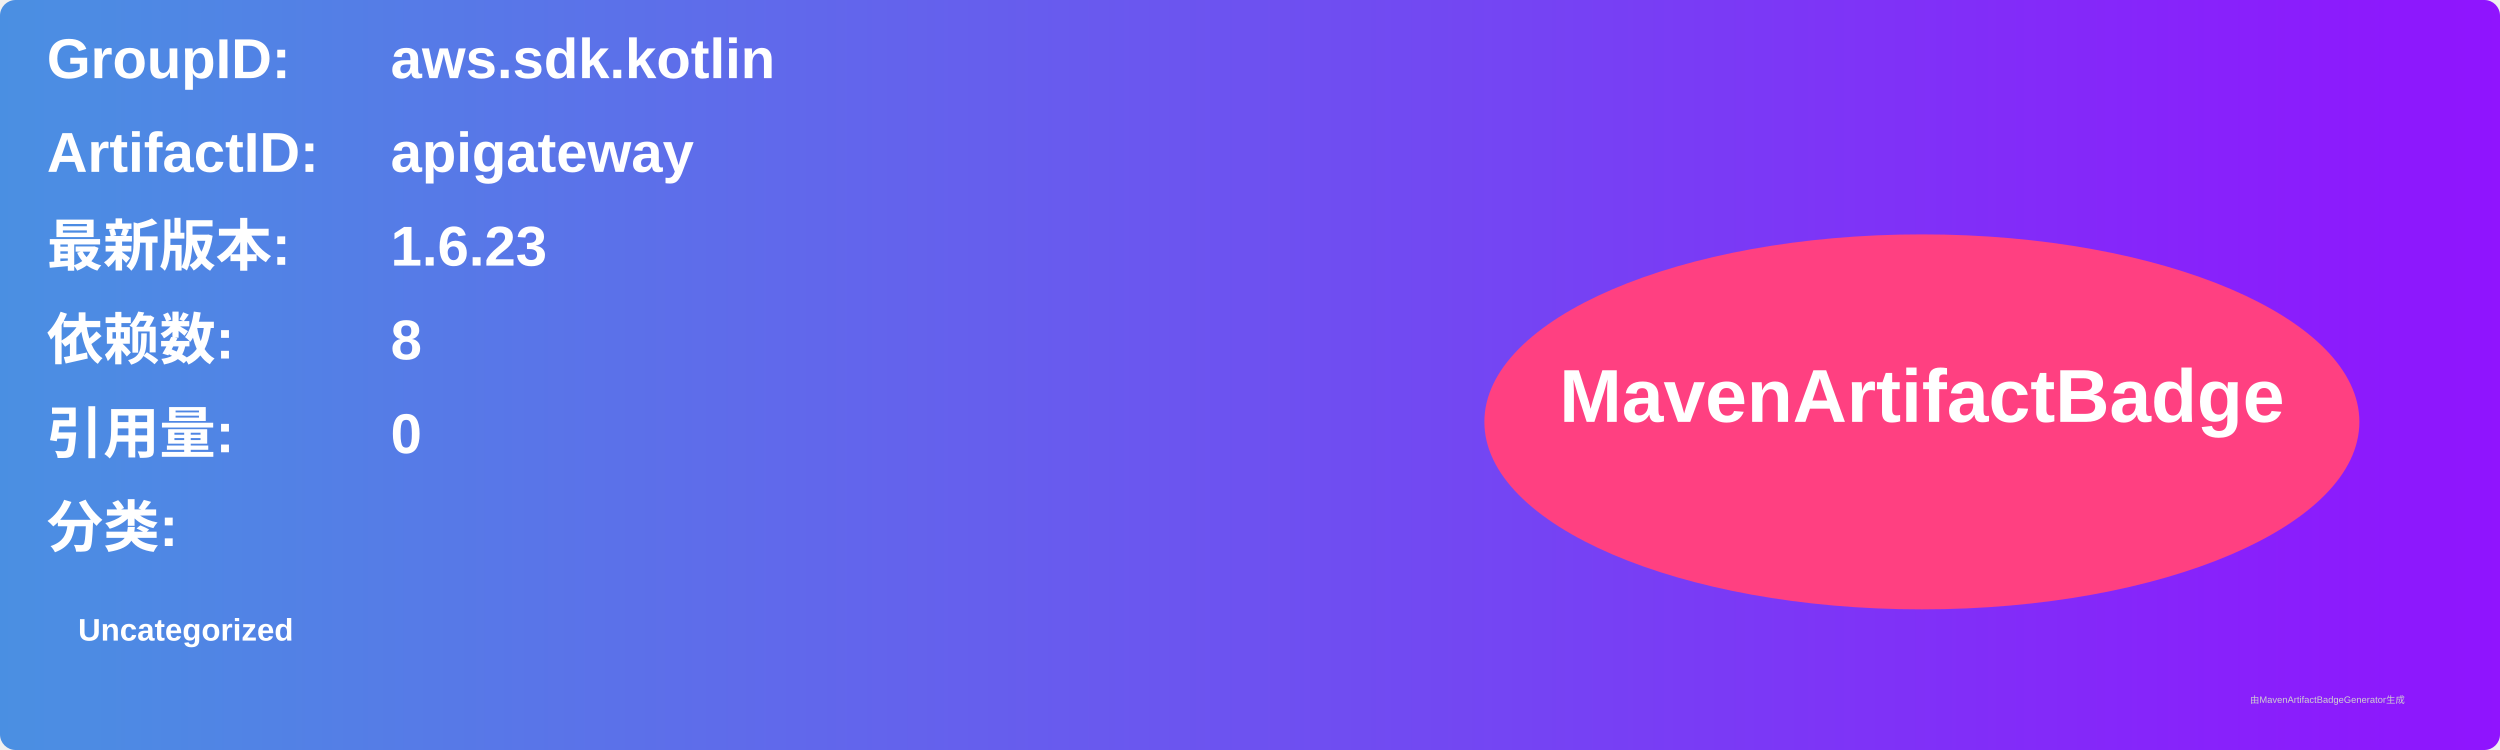
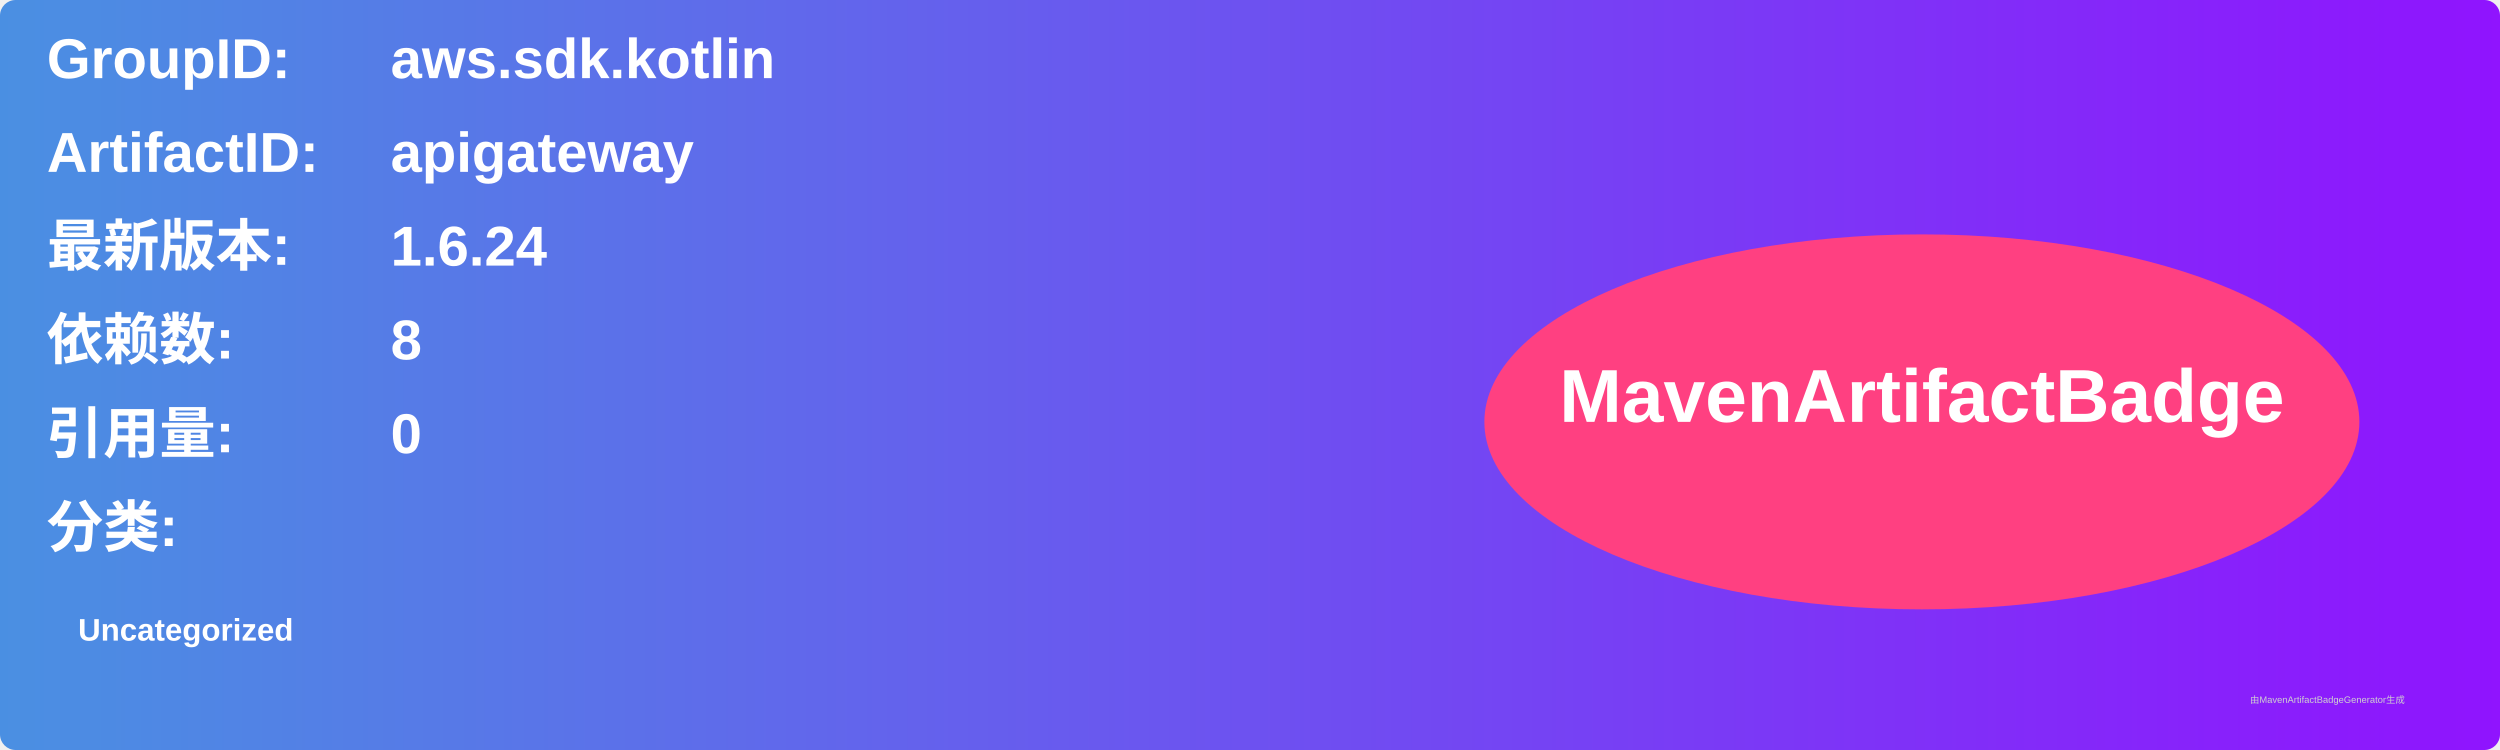
<svg xmlns="http://www.w3.org/2000/svg" width="800" height="240" viewBox="0 0 800 240">
  <linearGradient id="grad" x1="0%" y1="0%" x2="100%" y2="0%">
    <stop offset="0%" stop-color="#4a90e2" />
    <stop offset="100%" stop-color="#9013fe" />
  </linearGradient>
  <rect width="100%" height="100%" rx="5" ry="5" fill="url(#grad)" />
  <g transform="translate(15, 15)">
    <text x="0" y="10" font-family="Arial" font-size="18" fill="white" font-weight="bold" width="260">GroupID:</text>
    <text x="110" y="10" font-family="Arial" font-size="18" fill="white" font-weight="bold" width="460">aws.sdk.kotlin</text>
    <text x="0" y="40" font-family="Arial" font-size="18" fill="white" font-weight="bold" width="260">ArtifactID:</text>
    <text x="110" y="40" font-family="Arial" font-size="18" fill="white" font-weight="bold" width="460">apigateway</text>
    <text x="0" y="70" font-family="Arial" font-size="18" fill="white" font-weight="bold">最新版本:</text>
    <text x="110" y="70" font-family="Arial" font-size="18" fill="white" font-weight="bold">
-       <tspan font-weight="bold">1.6.23</tspan>
+       <tspan font-weight="bold">1.6.24</tspan>
    </text>
    <text x="0" y="100" font-family="Arial" font-size="18" fill="white" font-weight="bold">依赖数: </text>
    <text x="110" y="100" font-family="Arial" font-size="18" fill="white">
      <tspan font-weight="bold">8</tspan>
    </text>
    <text x="0" y="130" font-family="Arial" font-size="18" fill="white" font-weight="bold">引用量: </text>
    <text x="110" y="130" font-family="Arial" font-size="18" fill="white">
      <tspan font-weight="bold">0</tspan>
    </text>
    <text x="0" y="160" font-family="Arial" font-size="18" fill="white" font-weight="bold">分类:</text>
    <text x="10" y="190" font-family="Arial" font-size="10" fill="white">
      <tspan font-weight="bold">Uncategorized</tspan>
    </text>
    <ellipse cx="600" cy="120" rx="140" ry="60" fill="#ff4081" />
    <text x="600" y="120" text-anchor="middle" font-family="Arial" font-size="24" fill="white" font-weight="bold">MavenArtifactBadge</text>
  </g>
  <text x="720" y="225" font-family="Arial" font-size="3" fill="#d0d0d0">由MavenArtifactBadgeGenerator生成</text>
</svg>
